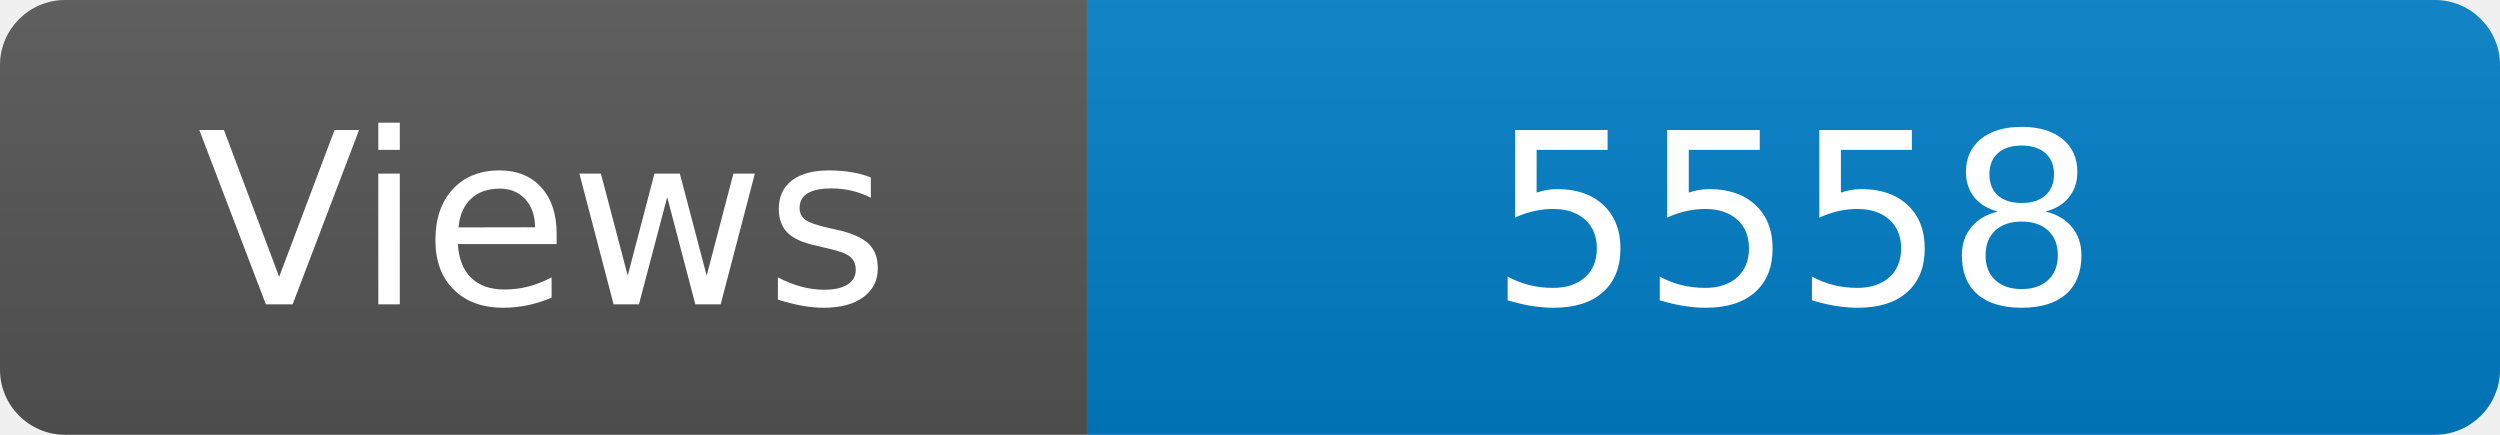
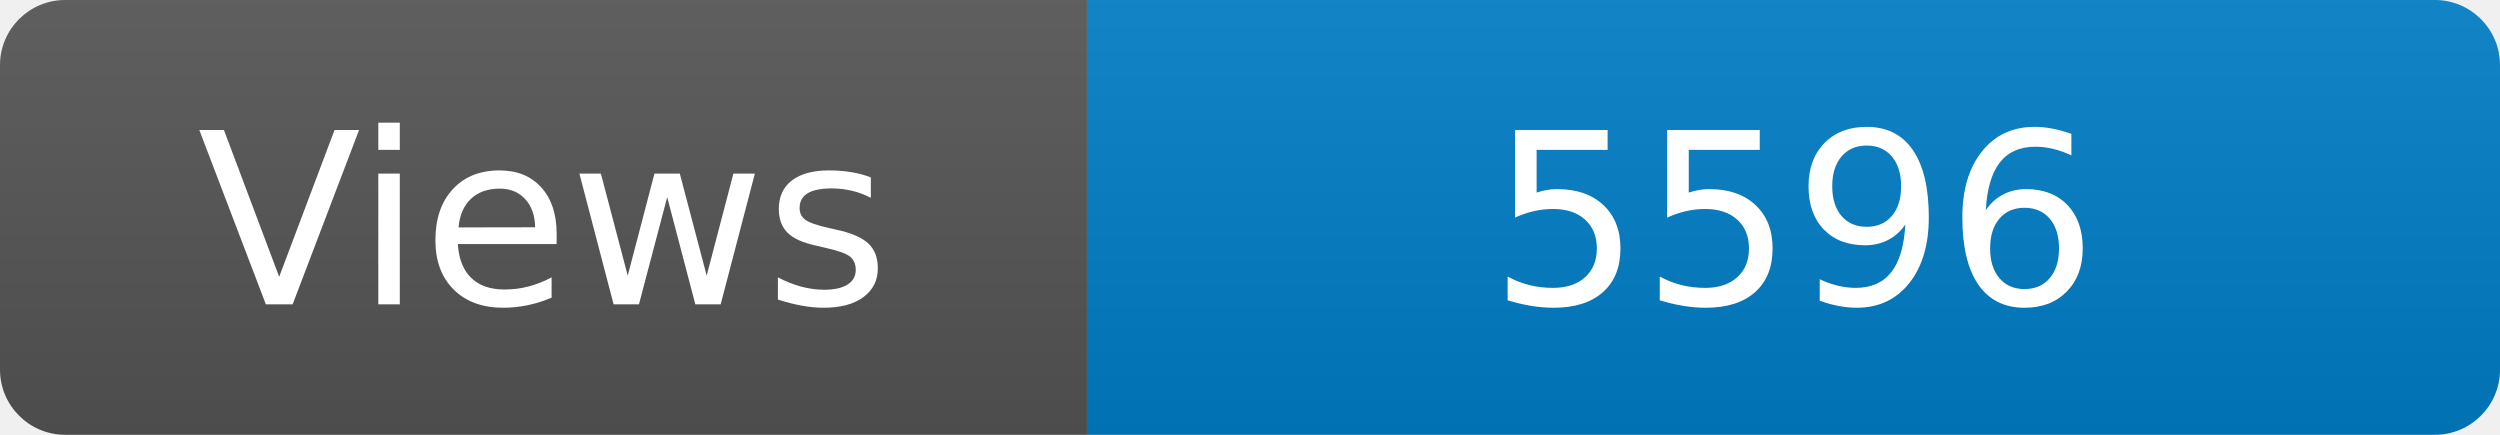
<svg xmlns="http://www.w3.org/2000/svg" width="115" height="20" role="img" aria-label="Maintained?: yes">
  <linearGradient id="s" x2="0" y2="100%">
    <stop offset="0" stop-color="#bbb" stop-opacity=".1" />
    <stop offset="1" stop-opacity=".1" />
  </linearGradient>
  <clipPath id="r">
    <rect width="115" height="20" rx="3" fill="#fff" />
  </clipPath>
  <g clip-path="url(#r)">
    <rect width="50" height="20" fill="#555" />
    <rect x="50" width="160" height="20" fill="#007ec6" />
    <rect width="115" height="20" fill="url(#s)" />
  </g>
  <g fill="#fff" text-anchor="middle" font-family="Verdana,Geneva,DejaVu Sans,sans-serif" font-size="110">
    <text x="250" y="140" transform="scale(.1)" fill="#fff">Views</text>
-     <text x="825" y="140" transform="scale(.1)" fill="#fff">5558</text>
+     <text x="825" y="140" transform="scale(.1)" fill="#fff">5596</text>
  </g>
</svg>
